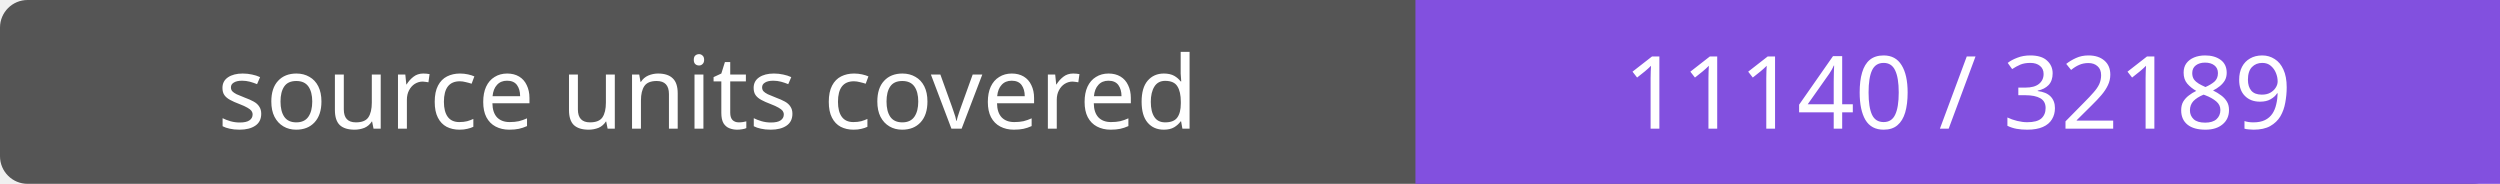
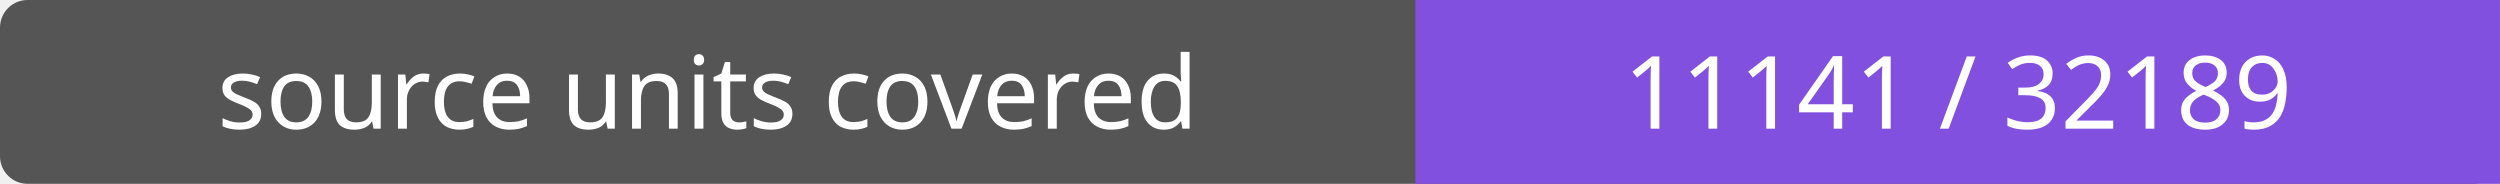
- <svg xmlns="http://www.w3.org/2000/svg" width="272" height="20" role="img" aria-label="source units covered: 11140 / 32189">
+ <svg xmlns="http://www.w3.org/2000/svg" width="272" height="20" role="img" aria-label="source units covered: 11141 / 32189">
  <rect width="272" height="20" rx="3" fill="#555" />
  <path fill="#8250df" d="M154 0h118v20H154z" />
  <g fill="#fff" text-anchor="middle" font-family="Verdana,sans-serif" font-size="11">
    <text x="77.0" y="14">source units covered</text>
-     <text x="213.0" y="14">11140 / 32189</text>
+     <text x="213.0" y="14">11141 / 32189</text>
  </g>
</svg>
